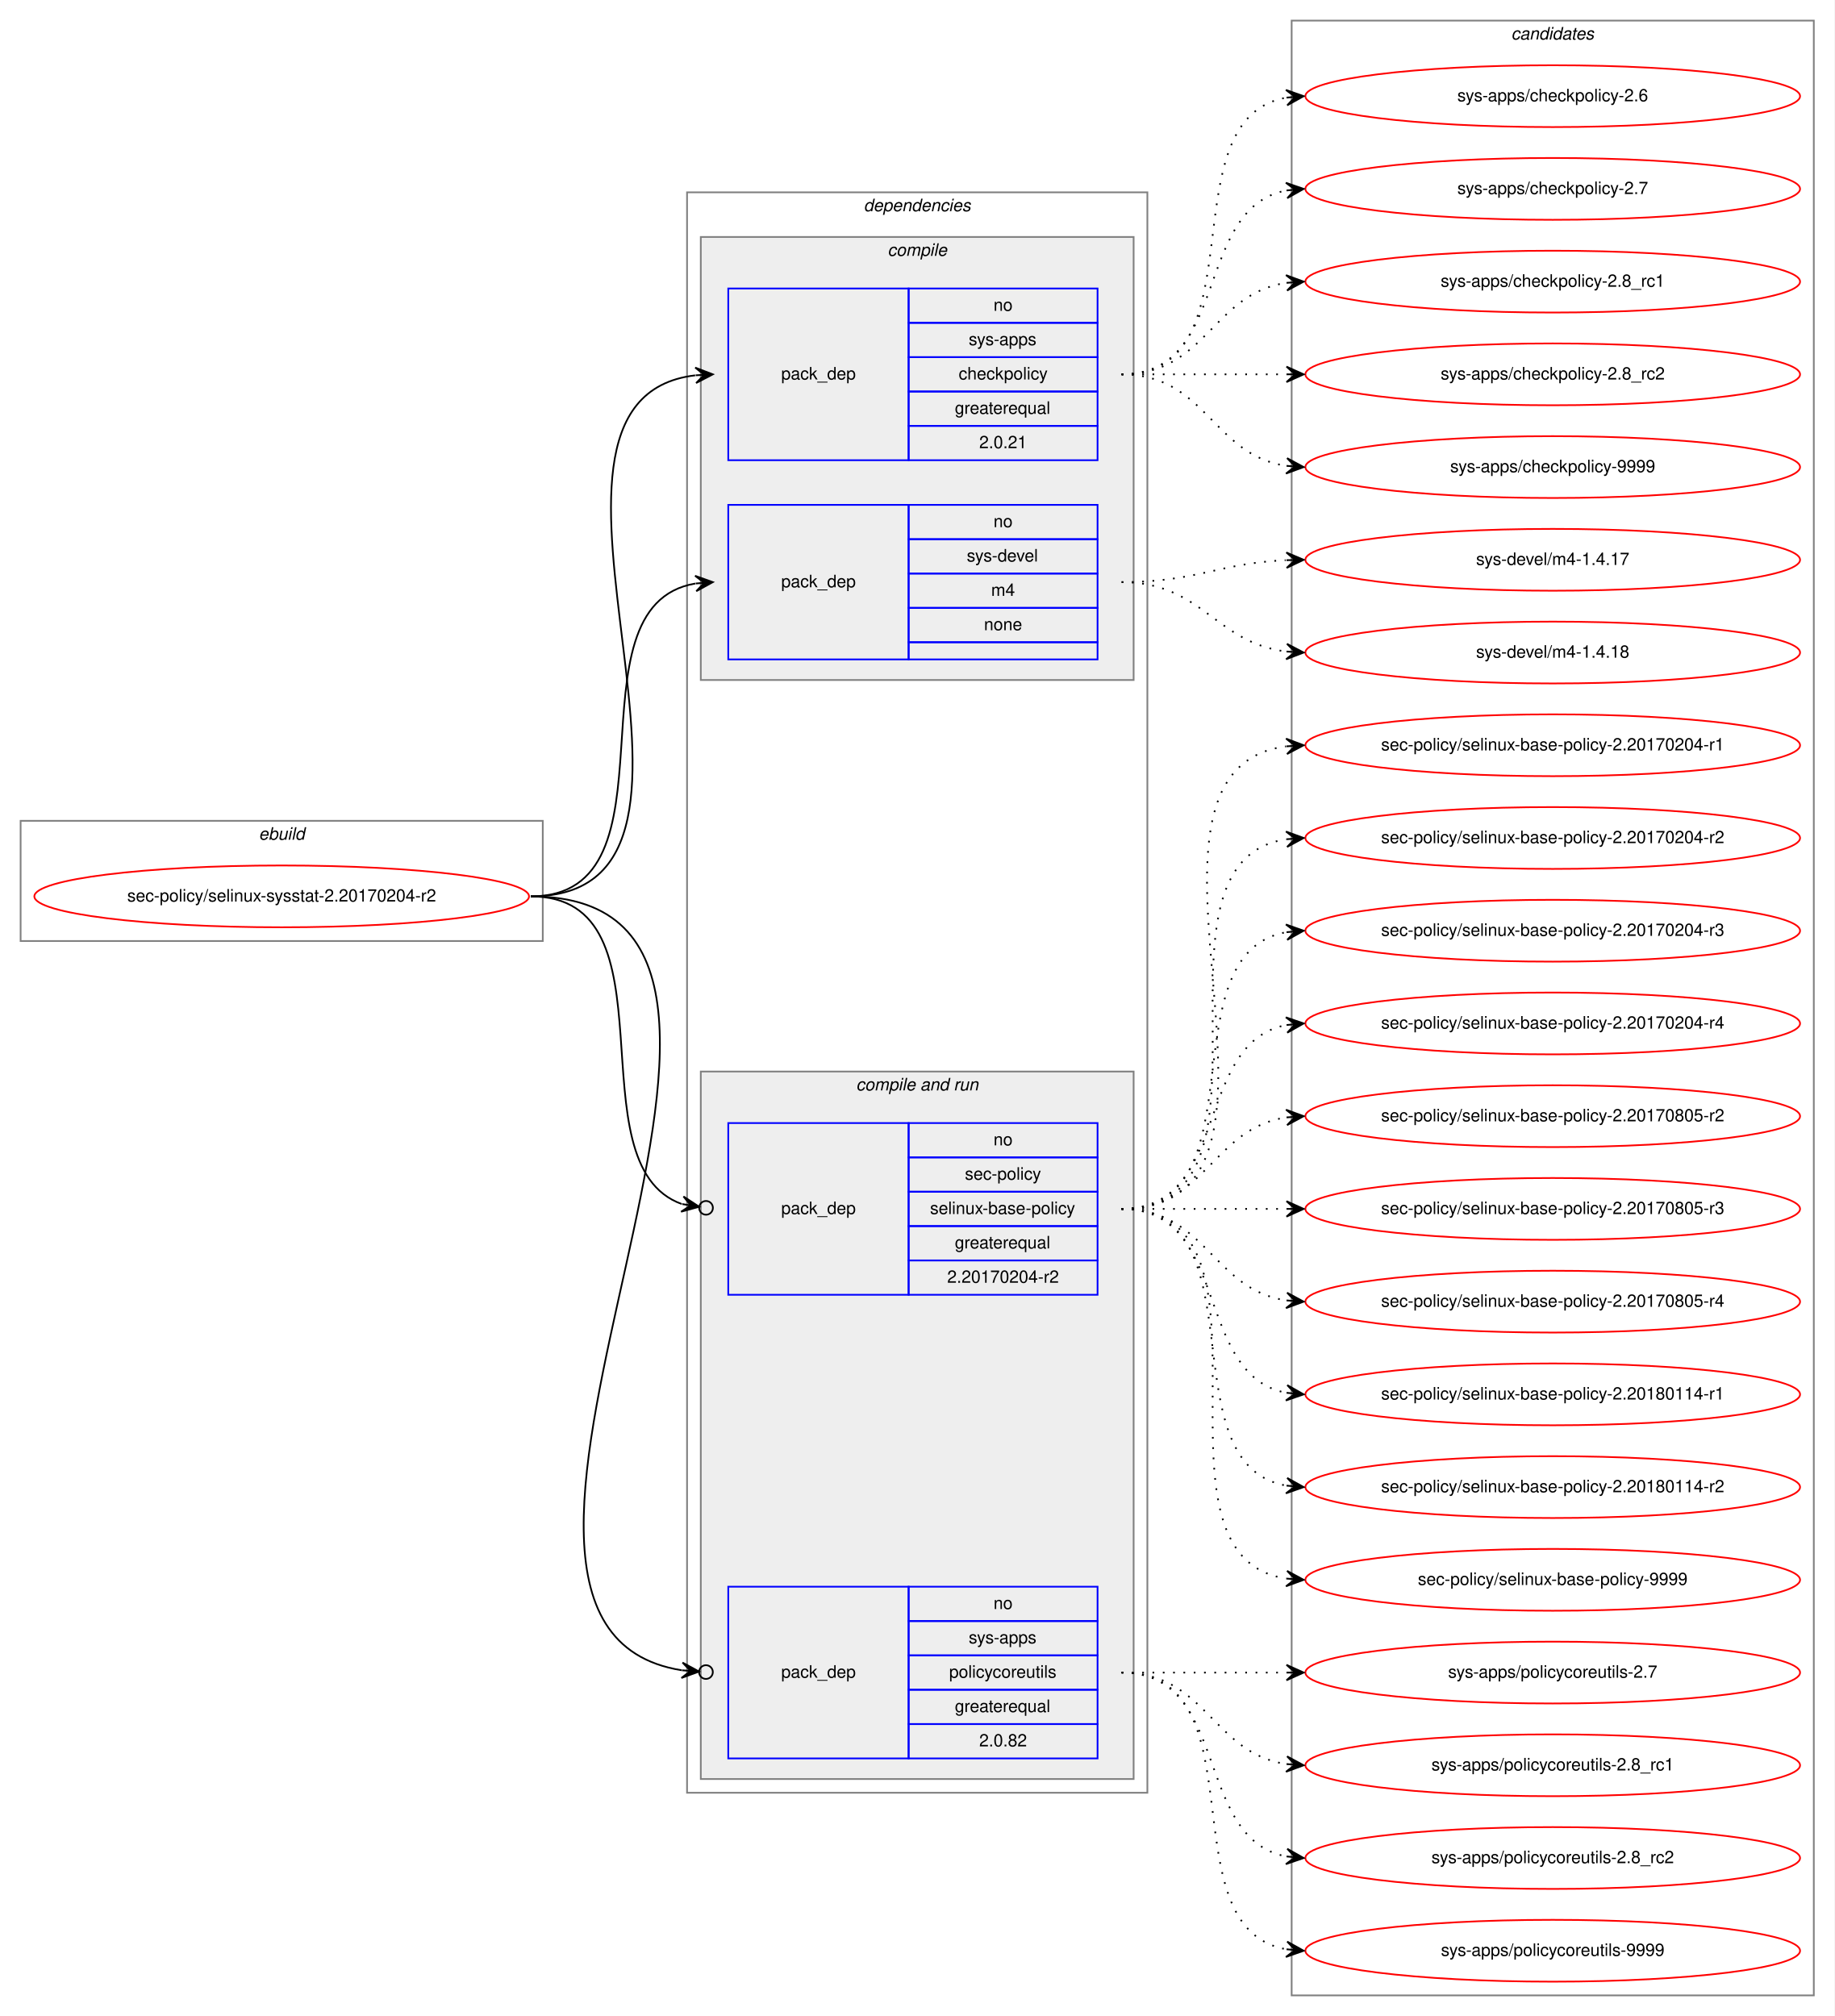
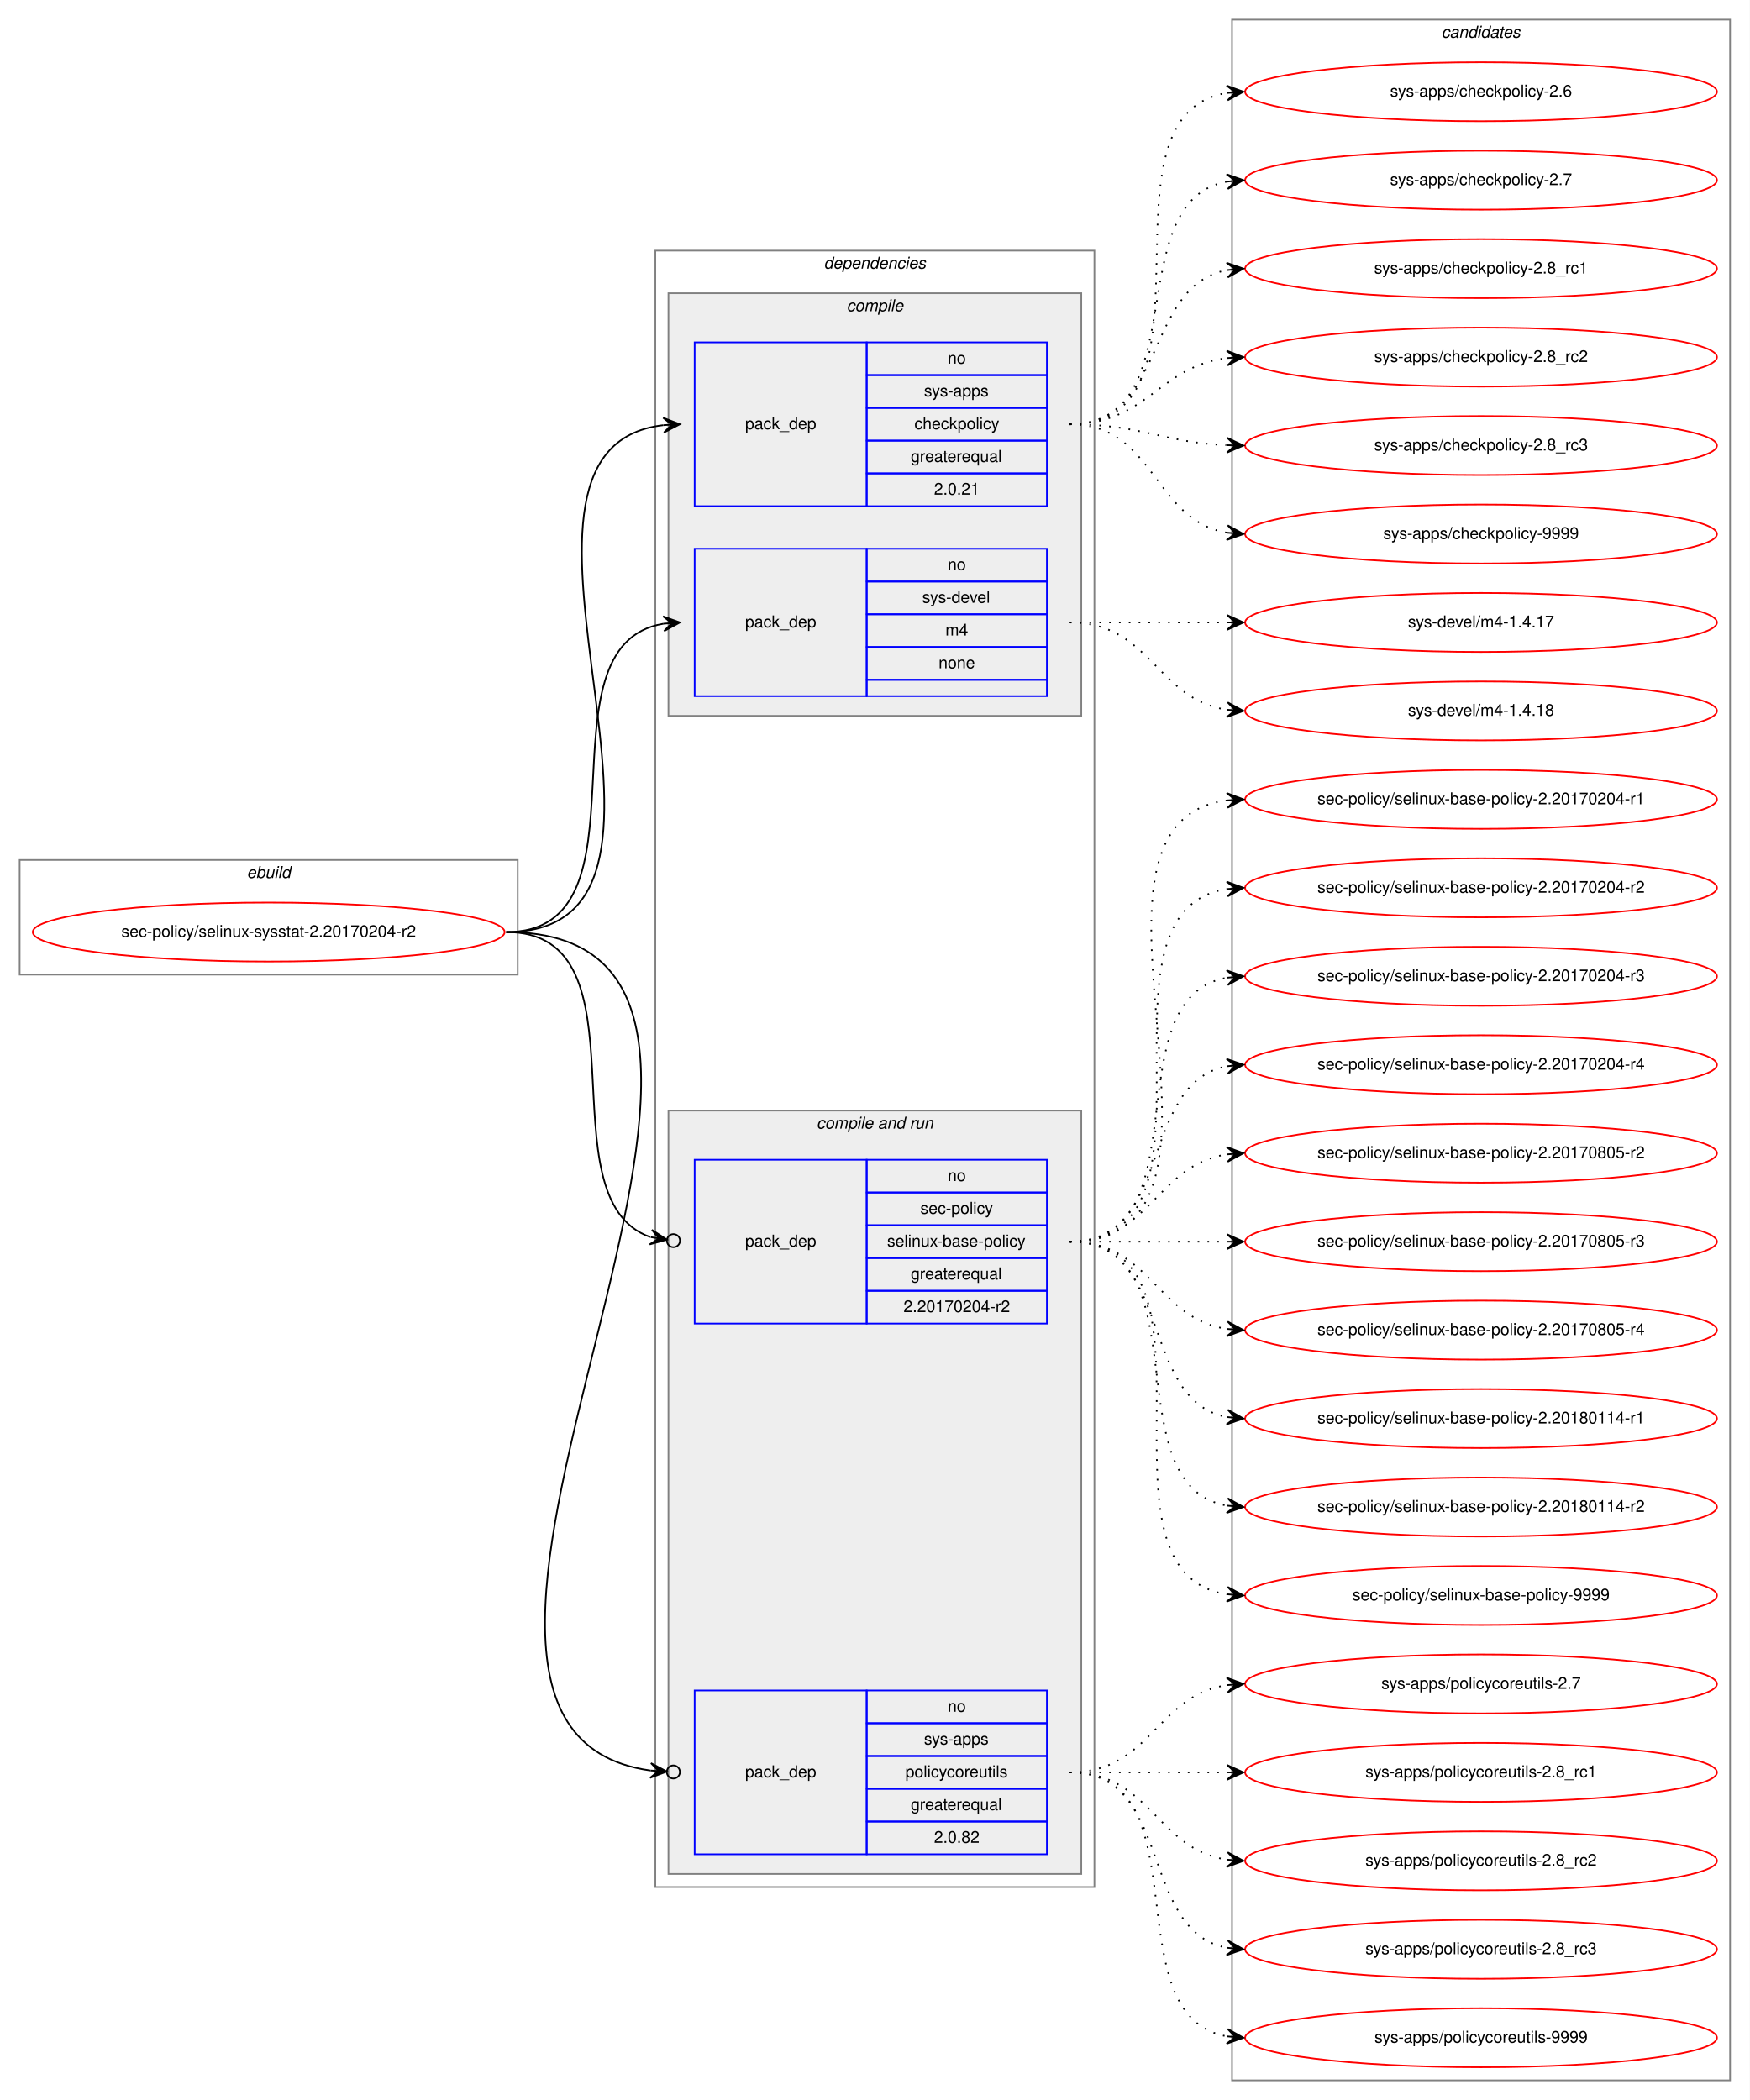
- <svg xmlns="http://www.w3.org/2000/svg" xmlns:xlink="http://www.w3.org/1999/xlink" width="1068pt" height="1174pt" viewBox="0.00 0.00 1068.00 1174.00">
-   <g id="graph0" class="graph" transform="scale(1 1) rotate(0) translate(4 1170)">
-     <polygon fill="white" stroke="transparent" points="-4,4 -4,-1170 1064,-1170 1064,4 -4,4" />
+ <svg xmlns="http://www.w3.org/2000/svg" xmlns:xlink="http://www.w3.org/1999/xlink" width="1068pt" height="1282pt" viewBox="0.00 0.00 1068.00 1282.00">
+   <g id="graph0" class="graph" transform="scale(1 1) rotate(0) translate(4 1278)">
+     <polygon fill="white" stroke="transparent" points="-4,4 -4,-1278 1064,-1278 1064,4 -4,4" />
    <g id="clust1" class="cluster">
-       <polygon fill="none" stroke="gray" points="8,-622 8,-692 312,-692 312,-622 8,-622" />
-       <text text-anchor="start" x="146.66" y="-681" font-family="Helvetica,sans-Serif" font-style="italic" font-size="10.00">ebuild</text>
+       <polygon fill="none" stroke="gray" points="8,-683 8,-753 312,-753 312,-683 8,-683" />
+       <text text-anchor="start" x="146.66" y="-742" font-family="Helvetica,sans-Serif" font-style="italic" font-size="10.00">ebuild</text>
    </g>
    <g id="clust2" class="cluster">
-       <polygon fill="none" stroke="gray" points="396,-126 396,-1058 664,-1058 664,-126 396,-126" />
-       <text text-anchor="start" x="498.86" y="-1047" font-family="Helvetica,sans-Serif" font-style="italic" font-size="10.00">dependencies</text>
+       <polygon fill="none" stroke="gray" points="396,-126 396,-1125 664,-1125 664,-126 396,-126" />
+       <text text-anchor="start" x="498.86" y="-1114" font-family="Helvetica,sans-Serif" font-style="italic" font-size="10.00">dependencies</text>
    </g>
    <g id="clust3" class="cluster">
-       <polygon fill="#eeeeee" stroke="gray" points="404,-774 404,-1032 656,-1032 656,-774 404,-774" />
-       <text text-anchor="start" x="512.77" y="-1021" font-family="Helvetica,sans-Serif" font-style="italic" font-size="10.00">compile</text>
+       <polygon fill="#eeeeee" stroke="gray" points="404,-841 404,-1099 656,-1099 656,-841 404,-841" />
+       <text text-anchor="start" x="512.77" y="-1088" font-family="Helvetica,sans-Serif" font-style="italic" font-size="10.00">compile</text>
    </g>
    <g id="clust6" class="cluster">
-       <polygon fill="#eeeeee" stroke="gray" points="404,-134 404,-546 656,-546 656,-134 404,-134" />
-       <text text-anchor="start" x="494.42" y="-535" font-family="Helvetica,sans-Serif" font-style="italic" font-size="10.00">compile and run</text>
+       <polygon fill="#eeeeee" stroke="gray" points="404,-134 404,-600 656,-600 656,-134 404,-134" />
+       <text text-anchor="start" x="494.42" y="-589" font-family="Helvetica,sans-Serif" font-style="italic" font-size="10.00">compile and run</text>
    </g>
    <g id="clust10" class="cluster">
-       <polygon fill="none" stroke="gray" points="748,-8 748,-1158 1052,-1158 1052,-8 748,-8" />
-       <text text-anchor="start" x="875.82" y="-1147" font-family="Helvetica,sans-Serif" font-style="italic" font-size="10.00">candidates</text>
+       <polygon fill="none" stroke="gray" points="748,-8 748,-1266 1052,-1266 1052,-8 748,-8" />
+       <text text-anchor="start" x="875.82" y="-1255" font-family="Helvetica,sans-Serif" font-style="italic" font-size="10.00">candidates</text>
    </g>
    <g id="node1" class="node">
      <g id="a_node1">
        <a xlink:href="../sec-policy/selinux-sysstat-2.20170204-r2.svg" xlink:title="sec-policy/selinux-sysstat-2.20170204-r2">
-           <ellipse fill="none" stroke="red" cx="160" cy="-648" rx="144" ry="18" />
-           <text text-anchor="middle" x="160" y="-645" font-family="Helvetica,sans-Serif" font-size="10.00">sec-policy/selinux-sysstat-2.20170204-r2</text>
+           <ellipse fill="none" stroke="red" cx="160" cy="-709" rx="144" ry="18" />
+           <text text-anchor="middle" x="160" y="-706" font-family="Helvetica,sans-Serif" font-size="10.00">sec-policy/selinux-sysstat-2.20170204-r2</text>
        </a>
      </g>
    </g>
    <g id="node2" class="node">
-       <polygon fill="none" stroke="blue" points="420,-902 420,-1002 525,-1002 525,-902 420,-902" />
-       <text text-anchor="start" x="450.82" y="-949" font-family="Helvetica,sans-Serif" font-size="10.00">pack_dep</text>
-       <polygon fill="none" stroke="blue" points="525,-982 525,-1002 635,-1002 635,-982 525,-982" />
-       <text text-anchor="start" x="574.44" y="-989" font-family="Helvetica,sans-Serif" font-size="10.00">no</text>
-       <polygon fill="none" stroke="blue" points="525,-962 525,-982 635,-982 635,-962 525,-962" />
-       <text text-anchor="start" x="559.99" y="-969" font-family="Helvetica,sans-Serif" font-size="10.00">sys-apps</text>
-       <polygon fill="none" stroke="blue" points="525,-942 525,-962 635,-962 635,-942 525,-942" />
-       <text text-anchor="start" x="554.16" y="-949" font-family="Helvetica,sans-Serif" font-size="10.00">checkpolicy</text>
-       <polygon fill="none" stroke="blue" points="525,-922 525,-942 635,-942 635,-922 525,-922" />
-       <text text-anchor="start" x="551.92" y="-929" font-family="Helvetica,sans-Serif" font-size="10.00">greaterequal</text>
-       <polygon fill="none" stroke="blue" points="525,-902 525,-922 635,-922 635,-902 525,-902" />
-       <text text-anchor="start" x="566.1" y="-909" font-family="Helvetica,sans-Serif" font-size="10.00">2.0.21</text>
+       <polygon fill="none" stroke="blue" points="420,-969 420,-1069 525,-1069 525,-969 420,-969" />
+       <text text-anchor="start" x="450.82" y="-1016" font-family="Helvetica,sans-Serif" font-size="10.00">pack_dep</text>
+       <polygon fill="none" stroke="blue" points="525,-1049 525,-1069 635,-1069 635,-1049 525,-1049" />
+       <text text-anchor="start" x="574.44" y="-1056" font-family="Helvetica,sans-Serif" font-size="10.00">no</text>
+       <polygon fill="none" stroke="blue" points="525,-1029 525,-1049 635,-1049 635,-1029 525,-1029" />
+       <text text-anchor="start" x="559.99" y="-1036" font-family="Helvetica,sans-Serif" font-size="10.00">sys-apps</text>
+       <polygon fill="none" stroke="blue" points="525,-1009 525,-1029 635,-1029 635,-1009 525,-1009" />
+       <text text-anchor="start" x="554.16" y="-1016" font-family="Helvetica,sans-Serif" font-size="10.00">checkpolicy</text>
+       <polygon fill="none" stroke="blue" points="525,-989 525,-1009 635,-1009 635,-989 525,-989" />
+       <text text-anchor="start" x="551.92" y="-996" font-family="Helvetica,sans-Serif" font-size="10.00">greaterequal</text>
+       <polygon fill="none" stroke="blue" points="525,-969 525,-989 635,-989 635,-969 525,-969" />
+       <text text-anchor="start" x="566.1" y="-976" font-family="Helvetica,sans-Serif" font-size="10.00">2.0.21</text>
    </g>
    <g id="edge1" class="edge">
-       <path fill="none" stroke="black" d="M305,-648C444.46,-648 276.85,-936.76 400.72,-951.42" />
-       <polygon fill="black" stroke="black" points="411,-952 400.76,-955.93 406.01,-951.72 401.02,-951.44 401.02,-951.44 401.02,-951.44 406.01,-951.72 401.27,-946.95 411,-952 411,-952" />
+       <path fill="none" stroke="black" d="M305,-709C447.05,-709 274.24,-1004.05 400.92,-1018.45" />
+       <polygon fill="black" stroke="black" points="411,-1019 400.77,-1022.95 406.01,-1018.73 401.01,-1018.46 401.01,-1018.46 401.01,-1018.46 406.01,-1018.73 401.26,-1013.97 411,-1019 411,-1019" />
    </g>
    <g id="node3" class="node">
-       <polygon fill="none" stroke="blue" points="420,-786 420,-876 525,-876 525,-786 420,-786" />
-       <text text-anchor="start" x="450.82" y="-828" font-family="Helvetica,sans-Serif" font-size="10.00">pack_dep</text>
-       <polygon fill="none" stroke="blue" points="525,-856 525,-876 635,-876 635,-856 525,-856" />
-       <text text-anchor="start" x="574.44" y="-863" font-family="Helvetica,sans-Serif" font-size="10.00">no</text>
-       <polygon fill="none" stroke="blue" points="525,-836 525,-856 635,-856 635,-836 525,-836" />
-       <text text-anchor="start" x="558.88" y="-843" font-family="Helvetica,sans-Serif" font-size="10.00">sys-devel</text>
-       <polygon fill="none" stroke="blue" points="525,-816 525,-836 635,-836 635,-816 525,-816" />
-       <text text-anchor="start" x="573.05" y="-823" font-family="Helvetica,sans-Serif" font-size="10.00">m4</text>
-       <polygon fill="none" stroke="blue" points="525,-796 525,-816 635,-816 635,-796 525,-796" />
-       <text text-anchor="start" x="568.88" y="-803" font-family="Helvetica,sans-Serif" font-size="10.00">none</text>
-       <polygon fill="none" stroke="blue" points="525,-786 525,-796 635,-796 635,-786 525,-786" />
+       <polygon fill="none" stroke="blue" points="420,-853 420,-943 525,-943 525,-853 420,-853" />
+       <text text-anchor="start" x="450.82" y="-895" font-family="Helvetica,sans-Serif" font-size="10.00">pack_dep</text>
+       <polygon fill="none" stroke="blue" points="525,-923 525,-943 635,-943 635,-923 525,-923" />
+       <text text-anchor="start" x="574.44" y="-930" font-family="Helvetica,sans-Serif" font-size="10.00">no</text>
+       <polygon fill="none" stroke="blue" points="525,-903 525,-923 635,-923 635,-903 525,-903" />
+       <text text-anchor="start" x="558.88" y="-910" font-family="Helvetica,sans-Serif" font-size="10.00">sys-devel</text>
+       <polygon fill="none" stroke="blue" points="525,-883 525,-903 635,-903 635,-883 525,-883" />
+       <text text-anchor="start" x="573.05" y="-890" font-family="Helvetica,sans-Serif" font-size="10.00">m4</text>
+       <polygon fill="none" stroke="blue" points="525,-863 525,-883 635,-883 635,-863 525,-863" />
+       <text text-anchor="start" x="568.88" y="-870" font-family="Helvetica,sans-Serif" font-size="10.00">none</text>
+       <polygon fill="none" stroke="blue" points="525,-853 525,-863 635,-863 635,-853 525,-853" />
    </g>
    <g id="edge2" class="edge">
-       <path fill="none" stroke="black" d="M305,-648C395.32,-648 323.14,-816.98 400.77,-830.18" />
-       <polygon fill="black" stroke="black" points="411,-831 400.67,-834.69 406.02,-830.6 401.03,-830.2 401.03,-830.2 401.03,-830.2 406.02,-830.6 401.39,-825.72 411,-831 411,-831" />
+       <path fill="none" stroke="black" d="M305,-709C397.74,-709 320.87,-884.23 401.02,-897.24" />
+       <polygon fill="black" stroke="black" points="411,-898 400.69,-901.73 406.01,-897.62 401.03,-897.24 401.03,-897.24 401.03,-897.24 406.01,-897.62 401.37,-892.75 411,-898 411,-898" />
    </g>
    <g id="node4" class="node">
-       <polygon fill="none" stroke="blue" points="420,-416 420,-516 525,-516 525,-416 420,-416" />
-       <text text-anchor="start" x="450.82" y="-463" font-family="Helvetica,sans-Serif" font-size="10.00">pack_dep</text>
-       <polygon fill="none" stroke="blue" points="525,-496 525,-516 635,-516 635,-496 525,-496" />
-       <text text-anchor="start" x="574.44" y="-503" font-family="Helvetica,sans-Serif" font-size="10.00">no</text>
-       <polygon fill="none" stroke="blue" points="525,-476 525,-496 635,-496 635,-476 525,-476" />
-       <text text-anchor="start" x="557.77" y="-483" font-family="Helvetica,sans-Serif" font-size="10.00">sec-policy</text>
-       <polygon fill="none" stroke="blue" points="525,-456 525,-476 635,-476 635,-456 525,-456" />
-       <text text-anchor="start" x="537.48" y="-463" font-family="Helvetica,sans-Serif" font-size="10.00">selinux-base-policy</text>
-       <polygon fill="none" stroke="blue" points="525,-436 525,-456 635,-456 635,-436 525,-436" />
-       <text text-anchor="start" x="551.92" y="-443" font-family="Helvetica,sans-Serif" font-size="10.00">greaterequal</text>
-       <polygon fill="none" stroke="blue" points="525,-416 525,-436 635,-436 635,-416 525,-416" />
-       <text text-anchor="start" x="547.47" y="-423" font-family="Helvetica,sans-Serif" font-size="10.00">2.20170204-r2</text>
+       <polygon fill="none" stroke="blue" points="420,-470 420,-570 525,-570 525,-470 420,-470" />
+       <text text-anchor="start" x="450.82" y="-517" font-family="Helvetica,sans-Serif" font-size="10.00">pack_dep</text>
+       <polygon fill="none" stroke="blue" points="525,-550 525,-570 635,-570 635,-550 525,-550" />
+       <text text-anchor="start" x="574.44" y="-557" font-family="Helvetica,sans-Serif" font-size="10.00">no</text>
+       <polygon fill="none" stroke="blue" points="525,-530 525,-550 635,-550 635,-530 525,-530" />
+       <text text-anchor="start" x="557.77" y="-537" font-family="Helvetica,sans-Serif" font-size="10.00">sec-policy</text>
+       <polygon fill="none" stroke="blue" points="525,-510 525,-530 635,-530 635,-510 525,-510" />
+       <text text-anchor="start" x="537.48" y="-517" font-family="Helvetica,sans-Serif" font-size="10.00">selinux-base-policy</text>
+       <polygon fill="none" stroke="blue" points="525,-490 525,-510 635,-510 635,-490 525,-490" />
+       <text text-anchor="start" x="551.92" y="-497" font-family="Helvetica,sans-Serif" font-size="10.00">greaterequal</text>
+       <polygon fill="none" stroke="blue" points="525,-470 525,-490 635,-490 635,-470 525,-470" />
+       <text text-anchor="start" x="547.47" y="-477" font-family="Helvetica,sans-Serif" font-size="10.00">2.20170204-r2</text>
    </g>
    <g id="edge3" class="edge">
-       <path fill="none" stroke="black" d="M305,-648C391.66,-648 328.48,-492.01 392.9,-468.86" />
-       <ellipse fill="none" stroke="black" cx="407.05" cy="-466.62" rx="4" ry="4" />
-       <polygon fill="black" stroke="black" points="403.1,-467.25 393.92,-473.25 398.16,-468.03 393.22,-468.81 393.22,-468.81 393.22,-468.81 398.16,-468.03 392.52,-464.36 403.1,-467.25 403.1,-467.25" />
+       <path fill="none" stroke="black" d="M305,-709C394.35,-709 326.25,-546.33 392.85,-522.82" />
+       <ellipse fill="none" stroke="black" cx="407.05" cy="-520.61" rx="4" ry="4" />
+       <polygon fill="black" stroke="black" points="403.09,-521.23 393.9,-527.21 398.15,-521.99 393.21,-522.76 393.21,-522.76 393.21,-522.76 398.15,-521.99 392.52,-518.32 403.09,-521.23 403.09,-521.23" />
    </g>
    <g id="node5" class="node">
      <polygon fill="none" stroke="blue" points="420,-146 420,-246 525,-246 525,-146 420,-146" />
      <text text-anchor="start" x="450.82" y="-193" font-family="Helvetica,sans-Serif" font-size="10.00">pack_dep</text>
      <polygon fill="none" stroke="blue" points="525,-226 525,-246 635,-246 635,-226 525,-226" />
      <text text-anchor="start" x="574.44" y="-233" font-family="Helvetica,sans-Serif" font-size="10.00">no</text>
      <polygon fill="none" stroke="blue" points="525,-206 525,-226 635,-226 635,-206 525,-206" />
      <text text-anchor="start" x="559.99" y="-213" font-family="Helvetica,sans-Serif" font-size="10.00">sys-apps</text>
      <polygon fill="none" stroke="blue" points="525,-186 525,-206 635,-206 635,-186 525,-186" />
      <text text-anchor="start" x="548.6" y="-193" font-family="Helvetica,sans-Serif" font-size="10.00">policycoreutils</text>
      <polygon fill="none" stroke="blue" points="525,-166 525,-186 635,-186 635,-166 525,-166" />
      <text text-anchor="start" x="551.92" y="-173" font-family="Helvetica,sans-Serif" font-size="10.00">greaterequal</text>
      <polygon fill="none" stroke="blue" points="525,-146 525,-166 635,-166 635,-146 525,-146" />
      <text text-anchor="start" x="566.1" y="-153" font-family="Helvetica,sans-Serif" font-size="10.00">2.0.82</text>
    </g>
    <g id="edge4" class="edge">
-       <path fill="none" stroke="black" d="M305,-648C504.79,-648 223.61,-224.24 392.87,-197.34" />
-       <ellipse fill="none" stroke="black" cx="407.01" cy="-196.29" rx="4" ry="4" />
-       <polygon fill="black" stroke="black" points="403.02,-196.59 393.38,-201.81 398.04,-196.96 393.05,-197.32 393.05,-197.32 393.05,-197.32 398.04,-196.96 392.72,-192.84 403.02,-196.59 403.02,-196.59" />
+       <path fill="none" stroke="black" d="M305,-709C531.34,-709 197.74,-224.16 392.91,-197.17" />
+       <ellipse fill="none" stroke="black" cx="407.01" cy="-196.26" rx="4" ry="4" />
+       <polygon fill="black" stroke="black" points="403.02,-196.52 393.33,-201.65 398.03,-196.84 393.04,-197.16 393.04,-197.16 393.04,-197.16 398.03,-196.84 392.75,-192.67 403.02,-196.52 403.02,-196.52" />
    </g>
    <g id="node6" class="node">
      <g id="a_node6">
        <a xlink:href="../sys-apps/checkpolicy-2.6.svg" xlink:title="sys-apps/checkpolicy-2.6">
-           <ellipse fill="none" stroke="red" cx="900" cy="-1114" rx="144" ry="18" />
-           <text text-anchor="middle" x="900" y="-1111" font-family="Helvetica,sans-Serif" font-size="10.00">sys-apps/checkpolicy-2.6</text>
+           <ellipse fill="none" stroke="red" cx="900" cy="-1222" rx="144" ry="18" />
+           <text text-anchor="middle" x="900" y="-1219" font-family="Helvetica,sans-Serif" font-size="10.00">sys-apps/checkpolicy-2.6</text>
        </a>
      </g>
    </g>
    <g id="edge5" class="edge">
-       <path fill="none" stroke="black" stroke-dasharray="1,5" d="M649,-952C731.35,-952 674.36,-1100.38 744.73,-1113.13" />
-       <polygon fill="black" stroke="black" points="755,-1114 744.66,-1117.64 750.02,-1113.58 745.04,-1113.15 745.04,-1113.15 745.04,-1113.15 750.02,-1113.58 745.42,-1108.67 755,-1114 755,-1114" />
+       <path fill="none" stroke="black" stroke-dasharray="1,5" d="M649,-1019C747.2,-1019 659.83,-1207.98 744.99,-1221.26" />
+       <polygon fill="black" stroke="black" points="755,-1222 744.7,-1225.76 750.01,-1221.63 745.03,-1221.27 745.03,-1221.27 745.03,-1221.27 750.01,-1221.63 745.36,-1216.78 755,-1222 755,-1222" />
    </g>
    <g id="node7" class="node">
      <g id="a_node7">
        <a xlink:href="../sys-apps/checkpolicy-2.7.svg" xlink:title="sys-apps/checkpolicy-2.7">
-           <ellipse fill="none" stroke="red" cx="900" cy="-1060" rx="144" ry="18" />
-           <text text-anchor="middle" x="900" y="-1057" font-family="Helvetica,sans-Serif" font-size="10.00">sys-apps/checkpolicy-2.7</text>
+           <ellipse fill="none" stroke="red" cx="900" cy="-1168" rx="144" ry="18" />
+           <text text-anchor="middle" x="900" y="-1165" font-family="Helvetica,sans-Serif" font-size="10.00">sys-apps/checkpolicy-2.7</text>
        </a>
      </g>
    </g>
    <g id="edge6" class="edge">
-       <path fill="none" stroke="black" stroke-dasharray="1,5" d="M649,-952C712.58,-952 690.58,-1048.51 744.79,-1059.07" />
-       <polygon fill="black" stroke="black" points="755,-1060 744.63,-1063.57 750.02,-1059.54 745.04,-1059.09 745.04,-1059.09 745.04,-1059.09 750.02,-1059.54 745.45,-1054.61 755,-1060 755,-1060" />
+       <path fill="none" stroke="black" stroke-dasharray="1,5" d="M649,-1019C726.62,-1019 678.53,-1154.91 744.86,-1167.12" />
+       <polygon fill="black" stroke="black" points="755,-1168 744.65,-1171.62 750.02,-1167.57 745.04,-1167.14 745.04,-1167.14 745.04,-1167.14 750.02,-1167.57 745.42,-1162.66 755,-1168 755,-1168" />
    </g>
    <g id="node8" class="node">
      <g id="a_node8">
        <a xlink:href="../sys-apps/checkpolicy-2.8_rc1.svg" xlink:title="sys-apps/checkpolicy-2.8_rc1">
-           <ellipse fill="none" stroke="red" cx="900" cy="-1006" rx="144" ry="18" />
-           <text text-anchor="middle" x="900" y="-1003" font-family="Helvetica,sans-Serif" font-size="10.00">sys-apps/checkpolicy-2.8_rc1</text>
+           <ellipse fill="none" stroke="red" cx="900" cy="-1114" rx="144" ry="18" />
+           <text text-anchor="middle" x="900" y="-1111" font-family="Helvetica,sans-Serif" font-size="10.00">sys-apps/checkpolicy-2.8_rc1</text>
        </a>
      </g>
    </g>
    <g id="edge7" class="edge">
-       <path fill="none" stroke="black" stroke-dasharray="1,5" d="M649,-952C698.26,-952 701.85,-998.87 744.86,-1005.28" />
-       <polygon fill="black" stroke="black" points="755,-1006 744.71,-1009.78 750.01,-1005.64 745.03,-1005.29 745.03,-1005.29 745.03,-1005.29 750.01,-1005.64 745.35,-1000.8 755,-1006 755,-1006" />
+       <path fill="none" stroke="black" stroke-dasharray="1,5" d="M649,-1019C708.68,-1019 693.79,-1103.54 745.03,-1113.12" />
+       <polygon fill="black" stroke="black" points="755,-1114 744.64,-1117.6 750.02,-1113.56 745.04,-1113.12 745.04,-1113.12 745.04,-1113.12 750.02,-1113.56 745.43,-1108.64 755,-1114 755,-1114" />
    </g>
    <g id="node9" class="node">
      <g id="a_node9">
        <a xlink:href="../sys-apps/checkpolicy-2.8_rc2.svg" xlink:title="sys-apps/checkpolicy-2.8_rc2">
-           <ellipse fill="none" stroke="red" cx="900" cy="-952" rx="144" ry="18" />
-           <text text-anchor="middle" x="900" y="-949" font-family="Helvetica,sans-Serif" font-size="10.00">sys-apps/checkpolicy-2.8_rc2</text>
+           <ellipse fill="none" stroke="red" cx="900" cy="-1060" rx="144" ry="18" />
+           <text text-anchor="middle" x="900" y="-1057" font-family="Helvetica,sans-Serif" font-size="10.00">sys-apps/checkpolicy-2.8_rc2</text>
        </a>
      </g>
    </g>
    <g id="edge8" class="edge">
-       <path fill="none" stroke="black" stroke-dasharray="1,5" d="M649,-952C692.43,-952 705.83,-952 744.57,-952" />
-       <polygon fill="black" stroke="black" points="755,-952 745,-956.5 750,-952 745,-952 745,-952 745,-952 750,-952 745,-947.5 755,-952 755,-952" />
+       <path fill="none" stroke="black" stroke-dasharray="1,5" d="M649,-1019C695.96,-1019 703.56,-1054.44 744.99,-1059.42" />
+       <polygon fill="black" stroke="black" points="755,-1060 744.76,-1063.91 750.01,-1059.71 745.02,-1059.42 745.02,-1059.42 745.02,-1059.42 750.01,-1059.71 745.28,-1054.93 755,-1060 755,-1060" />
    </g>
    <g id="node10" class="node">
      <g id="a_node10">
-         <a xlink:href="../sys-apps/checkpolicy-9999.svg" xlink:title="sys-apps/checkpolicy-9999">
-           <ellipse fill="none" stroke="red" cx="900" cy="-898" rx="144" ry="18" />
-           <text text-anchor="middle" x="900" y="-895" font-family="Helvetica,sans-Serif" font-size="10.00">sys-apps/checkpolicy-9999</text>
+         <a xlink:href="../sys-apps/checkpolicy-2.8_rc3.svg" xlink:title="sys-apps/checkpolicy-2.8_rc3">
+           <ellipse fill="none" stroke="red" cx="900" cy="-1006" rx="144" ry="18" />
+           <text text-anchor="middle" x="900" y="-1003" font-family="Helvetica,sans-Serif" font-size="10.00">sys-apps/checkpolicy-2.8_rc3</text>
        </a>
      </g>
    </g>
    <g id="edge9" class="edge">
-       <path fill="none" stroke="black" stroke-dasharray="1,5" d="M649,-952C698.26,-952 701.85,-905.13 744.86,-898.72" />
-       <polygon fill="black" stroke="black" points="755,-898 745.35,-903.2 750.01,-898.36 745.03,-898.71 745.03,-898.71 745.03,-898.71 750.01,-898.36 744.71,-894.22 755,-898 755,-898" />
+       <path fill="none" stroke="black" stroke-dasharray="1,5" d="M649,-1019C692.76,-1019 705.58,-1007.95 744.51,-1006.23" />
+       <polygon fill="black" stroke="black" points="755,-1006 745.1,-1010.71 750,-1006.11 745,-1006.22 745,-1006.22 745,-1006.22 750,-1006.11 744.91,-1001.72 755,-1006 755,-1006" />
    </g>
    <g id="node11" class="node">
      <g id="a_node11">
-         <a xlink:href="../sys-devel/m4-1.4.17.svg" xlink:title="sys-devel/m4-1.4.17">
-           <ellipse fill="none" stroke="red" cx="900" cy="-844" rx="144" ry="18" />
-           <text text-anchor="middle" x="900" y="-841" font-family="Helvetica,sans-Serif" font-size="10.00">sys-devel/m4-1.4.17</text>
+         <a xlink:href="../sys-apps/checkpolicy-9999.svg" xlink:title="sys-apps/checkpolicy-9999">
+           <ellipse fill="none" stroke="red" cx="900" cy="-952" rx="144" ry="18" />
+           <text text-anchor="middle" x="900" y="-949" font-family="Helvetica,sans-Serif" font-size="10.00">sys-apps/checkpolicy-9999</text>
        </a>
      </g>
    </g>
    <g id="edge10" class="edge">
-       <path fill="none" stroke="black" stroke-dasharray="1,5" d="M649,-831C692.76,-831 705.58,-842.05 744.51,-843.77" />
-       <polygon fill="black" stroke="black" points="755,-844 744.91,-848.28 750,-843.89 745,-843.78 745,-843.78 745,-843.78 750,-843.89 745.1,-839.29 755,-844 755,-844" />
+       <path fill="none" stroke="black" stroke-dasharray="1,5" d="M649,-1019C701.14,-1019 699.72,-960.36 744.95,-952.8" />
+       <polygon fill="black" stroke="black" points="755,-952 745.39,-957.28 750.02,-952.4 745.03,-952.79 745.03,-952.79 745.03,-952.79 750.02,-952.4 744.67,-948.31 755,-952 755,-952" />
    </g>
    <g id="node12" class="node">
      <g id="a_node12">
-         <a xlink:href="../sys-devel/m4-1.4.18.svg" xlink:title="sys-devel/m4-1.4.18">
-           <ellipse fill="none" stroke="red" cx="900" cy="-790" rx="144" ry="18" />
-           <text text-anchor="middle" x="900" y="-787" font-family="Helvetica,sans-Serif" font-size="10.00">sys-devel/m4-1.4.18</text>
+         <a xlink:href="../sys-devel/m4-1.4.17.svg" xlink:title="sys-devel/m4-1.4.17">
+           <ellipse fill="none" stroke="red" cx="900" cy="-898" rx="144" ry="18" />
+           <text text-anchor="middle" x="900" y="-895" font-family="Helvetica,sans-Serif" font-size="10.00">sys-devel/m4-1.4.17</text>
        </a>
      </g>
    </g>
    <g id="edge11" class="edge">
-       <path fill="none" stroke="black" stroke-dasharray="1,5" d="M649,-831C695.96,-831 703.56,-795.56 744.99,-790.58" />
-       <polygon fill="black" stroke="black" points="755,-790 745.28,-795.07 750.01,-790.29 745.02,-790.58 745.02,-790.58 745.02,-790.58 750.01,-790.29 744.76,-786.09 755,-790 755,-790" />
+       <path fill="none" stroke="black" stroke-dasharray="1,5" d="M649,-898C692.43,-898 705.83,-898 744.57,-898" />
+       <polygon fill="black" stroke="black" points="755,-898 745,-902.5 750,-898 745,-898 745,-898 745,-898 750,-898 745,-893.5 755,-898 755,-898" />
    </g>
    <g id="node13" class="node">
      <g id="a_node13">
-         <a xlink:href="../sec-policy/selinux-base-policy-2.20170204-r1.svg" xlink:title="sec-policy/selinux-base-policy-2.20170204-r1">
-           <ellipse fill="none" stroke="red" cx="900" cy="-736" rx="144" ry="18" />
-           <text text-anchor="middle" x="900" y="-733" font-family="Helvetica,sans-Serif" font-size="10.00">sec-policy/selinux-base-policy-2.20170204-r1</text>
+         <a xlink:href="../sys-devel/m4-1.4.18.svg" xlink:title="sys-devel/m4-1.4.18">
+           <ellipse fill="none" stroke="red" cx="900" cy="-844" rx="144" ry="18" />
+           <text text-anchor="middle" x="900" y="-841" font-family="Helvetica,sans-Serif" font-size="10.00">sys-devel/m4-1.4.18</text>
        </a>
      </g>
    </g>
    <g id="edge12" class="edge">
-       <path fill="none" stroke="black" stroke-dasharray="1,5" d="M649,-466C774.27,-466 634.46,-720.92 744.71,-735.36" />
-       <polygon fill="black" stroke="black" points="755,-736 744.74,-739.87 750.01,-735.69 745.02,-735.38 745.02,-735.38 745.02,-735.38 750.01,-735.69 745.3,-730.89 755,-736 755,-736" />
+       <path fill="none" stroke="black" stroke-dasharray="1,5" d="M649,-898C698.26,-898 701.85,-851.13 744.86,-844.72" />
+       <polygon fill="black" stroke="black" points="755,-844 745.35,-849.2 750.01,-844.36 745.03,-844.71 745.03,-844.71 745.03,-844.71 750.01,-844.36 744.71,-840.22 755,-844 755,-844" />
    </g>
    <g id="node14" class="node">
      <g id="a_node14">
-         <a xlink:href="../sec-policy/selinux-base-policy-2.20170204-r2.svg" xlink:title="sec-policy/selinux-base-policy-2.20170204-r2">
-           <ellipse fill="none" stroke="red" cx="900" cy="-682" rx="144" ry="18" />
-           <text text-anchor="middle" x="900" y="-679" font-family="Helvetica,sans-Serif" font-size="10.00">sec-policy/selinux-base-policy-2.20170204-r2</text>
+         <a xlink:href="../sec-policy/selinux-base-policy-2.20170204-r1.svg" xlink:title="sec-policy/selinux-base-policy-2.20170204-r1">
+           <ellipse fill="none" stroke="red" cx="900" cy="-790" rx="144" ry="18" />
+           <text text-anchor="middle" x="900" y="-787" font-family="Helvetica,sans-Serif" font-size="10.00">sec-policy/selinux-base-policy-2.20170204-r1</text>
        </a>
      </g>
    </g>
    <g id="edge13" class="edge">
-       <path fill="none" stroke="black" stroke-dasharray="1,5" d="M649,-466C752.28,-466 655.19,-667.49 744.77,-681.26" />
-       <polygon fill="black" stroke="black" points="755,-682 744.7,-685.77 750.01,-681.64 745.03,-681.28 745.03,-681.28 745.03,-681.28 750.01,-681.64 745.35,-676.79 755,-682 755,-682" />
+       <path fill="none" stroke="black" stroke-dasharray="1,5" d="M649,-520C774.27,-520 634.46,-774.92 744.71,-789.36" />
+       <polygon fill="black" stroke="black" points="755,-790 744.74,-793.87 750.01,-789.69 745.02,-789.38 745.02,-789.38 745.02,-789.38 750.01,-789.69 745.3,-784.89 755,-790 755,-790" />
    </g>
    <g id="node15" class="node">
      <g id="a_node15">
-         <a xlink:href="../sec-policy/selinux-base-policy-2.20170204-r3.svg" xlink:title="sec-policy/selinux-base-policy-2.20170204-r3">
-           <ellipse fill="none" stroke="red" cx="900" cy="-628" rx="144" ry="18" />
-           <text text-anchor="middle" x="900" y="-625" font-family="Helvetica,sans-Serif" font-size="10.00">sec-policy/selinux-base-policy-2.20170204-r3</text>
+         <a xlink:href="../sec-policy/selinux-base-policy-2.20170204-r2.svg" xlink:title="sec-policy/selinux-base-policy-2.20170204-r2">
+           <ellipse fill="none" stroke="red" cx="900" cy="-736" rx="144" ry="18" />
+           <text text-anchor="middle" x="900" y="-733" font-family="Helvetica,sans-Serif" font-size="10.00">sec-policy/selinux-base-policy-2.20170204-r2</text>
        </a>
      </g>
    </g>
    <g id="edge14" class="edge">
-       <path fill="none" stroke="black" stroke-dasharray="1,5" d="M649,-466C731.35,-466 674.36,-614.38 744.73,-627.13" />
-       <polygon fill="black" stroke="black" points="755,-628 744.66,-631.64 750.02,-627.58 745.04,-627.15 745.04,-627.15 745.04,-627.15 750.02,-627.58 745.42,-622.67 755,-628 755,-628" />
+       <path fill="none" stroke="black" stroke-dasharray="1,5" d="M649,-520C752.28,-520 655.19,-721.49 744.77,-735.26" />
+       <polygon fill="black" stroke="black" points="755,-736 744.7,-739.77 750.01,-735.64 745.03,-735.28 745.03,-735.28 745.03,-735.28 750.01,-735.64 745.35,-730.79 755,-736 755,-736" />
    </g>
    <g id="node16" class="node">
      <g id="a_node16">
-         <a xlink:href="../sec-policy/selinux-base-policy-2.20170204-r4.svg" xlink:title="sec-policy/selinux-base-policy-2.20170204-r4">
-           <ellipse fill="none" stroke="red" cx="900" cy="-574" rx="144" ry="18" />
-           <text text-anchor="middle" x="900" y="-571" font-family="Helvetica,sans-Serif" font-size="10.00">sec-policy/selinux-base-policy-2.20170204-r4</text>
+         <a xlink:href="../sec-policy/selinux-base-policy-2.20170204-r3.svg" xlink:title="sec-policy/selinux-base-policy-2.20170204-r3">
+           <ellipse fill="none" stroke="red" cx="900" cy="-682" rx="144" ry="18" />
+           <text text-anchor="middle" x="900" y="-679" font-family="Helvetica,sans-Serif" font-size="10.00">sec-policy/selinux-base-policy-2.20170204-r3</text>
        </a>
      </g>
    </g>
    <g id="edge15" class="edge">
-       <path fill="none" stroke="black" stroke-dasharray="1,5" d="M649,-466C712.58,-466 690.58,-562.51 744.79,-573.07" />
-       <polygon fill="black" stroke="black" points="755,-574 744.63,-577.57 750.02,-573.54 745.04,-573.09 745.04,-573.09 745.04,-573.09 750.02,-573.54 745.45,-568.61 755,-574 755,-574" />
+       <path fill="none" stroke="black" stroke-dasharray="1,5" d="M649,-520C731.35,-520 674.36,-668.38 744.73,-681.13" />
+       <polygon fill="black" stroke="black" points="755,-682 744.66,-685.64 750.02,-681.58 745.04,-681.15 745.04,-681.15 745.04,-681.15 750.02,-681.58 745.42,-676.67 755,-682 755,-682" />
    </g>
    <g id="node17" class="node">
      <g id="a_node17">
-         <a xlink:href="../sec-policy/selinux-base-policy-2.20170805-r2.svg" xlink:title="sec-policy/selinux-base-policy-2.20170805-r2">
-           <ellipse fill="none" stroke="red" cx="900" cy="-520" rx="144" ry="18" />
-           <text text-anchor="middle" x="900" y="-517" font-family="Helvetica,sans-Serif" font-size="10.00">sec-policy/selinux-base-policy-2.20170805-r2</text>
+         <a xlink:href="../sec-policy/selinux-base-policy-2.20170204-r4.svg" xlink:title="sec-policy/selinux-base-policy-2.20170204-r4">
+           <ellipse fill="none" stroke="red" cx="900" cy="-628" rx="144" ry="18" />
+           <text text-anchor="middle" x="900" y="-625" font-family="Helvetica,sans-Serif" font-size="10.00">sec-policy/selinux-base-policy-2.20170204-r4</text>
        </a>
      </g>
    </g>
    <g id="edge16" class="edge">
-       <path fill="none" stroke="black" stroke-dasharray="1,5" d="M649,-466C698.26,-466 701.85,-512.87 744.86,-519.28" />
-       <polygon fill="black" stroke="black" points="755,-520 744.71,-523.78 750.01,-519.64 745.03,-519.29 745.03,-519.29 745.03,-519.29 750.01,-519.64 745.35,-514.8 755,-520 755,-520" />
+       <path fill="none" stroke="black" stroke-dasharray="1,5" d="M649,-520C712.58,-520 690.58,-616.51 744.79,-627.07" />
+       <polygon fill="black" stroke="black" points="755,-628 744.63,-631.57 750.02,-627.54 745.04,-627.09 745.04,-627.09 745.04,-627.09 750.02,-627.54 745.45,-622.61 755,-628 755,-628" />
    </g>
    <g id="node18" class="node">
      <g id="a_node18">
-         <a xlink:href="../sec-policy/selinux-base-policy-2.20170805-r3.svg" xlink:title="sec-policy/selinux-base-policy-2.20170805-r3">
-           <ellipse fill="none" stroke="red" cx="900" cy="-466" rx="144" ry="18" />
-           <text text-anchor="middle" x="900" y="-463" font-family="Helvetica,sans-Serif" font-size="10.00">sec-policy/selinux-base-policy-2.20170805-r3</text>
+         <a xlink:href="../sec-policy/selinux-base-policy-2.20170805-r2.svg" xlink:title="sec-policy/selinux-base-policy-2.20170805-r2">
+           <ellipse fill="none" stroke="red" cx="900" cy="-574" rx="144" ry="18" />
+           <text text-anchor="middle" x="900" y="-571" font-family="Helvetica,sans-Serif" font-size="10.00">sec-policy/selinux-base-policy-2.20170805-r2</text>
        </a>
      </g>
    </g>
    <g id="edge17" class="edge">
-       <path fill="none" stroke="black" stroke-dasharray="1,5" d="M649,-466C692.43,-466 705.83,-466 744.57,-466" />
-       <polygon fill="black" stroke="black" points="755,-466 745,-470.5 750,-466 745,-466 745,-466 745,-466 750,-466 745,-461.5 755,-466 755,-466" />
+       <path fill="none" stroke="black" stroke-dasharray="1,5" d="M649,-520C698.26,-520 701.85,-566.87 744.86,-573.28" />
+       <polygon fill="black" stroke="black" points="755,-574 744.71,-577.78 750.01,-573.64 745.03,-573.29 745.03,-573.29 745.03,-573.29 750.01,-573.64 745.35,-568.8 755,-574 755,-574" />
    </g>
    <g id="node19" class="node">
      <g id="a_node19">
-         <a xlink:href="../sec-policy/selinux-base-policy-2.20170805-r4.svg" xlink:title="sec-policy/selinux-base-policy-2.20170805-r4">
-           <ellipse fill="none" stroke="red" cx="900" cy="-412" rx="144" ry="18" />
-           <text text-anchor="middle" x="900" y="-409" font-family="Helvetica,sans-Serif" font-size="10.00">sec-policy/selinux-base-policy-2.20170805-r4</text>
+         <a xlink:href="../sec-policy/selinux-base-policy-2.20170805-r3.svg" xlink:title="sec-policy/selinux-base-policy-2.20170805-r3">
+           <ellipse fill="none" stroke="red" cx="900" cy="-520" rx="144" ry="18" />
+           <text text-anchor="middle" x="900" y="-517" font-family="Helvetica,sans-Serif" font-size="10.00">sec-policy/selinux-base-policy-2.20170805-r3</text>
        </a>
      </g>
    </g>
    <g id="edge18" class="edge">
-       <path fill="none" stroke="black" stroke-dasharray="1,5" d="M649,-466C698.26,-466 701.85,-419.13 744.86,-412.72" />
-       <polygon fill="black" stroke="black" points="755,-412 745.35,-417.2 750.01,-412.36 745.03,-412.71 745.03,-412.71 745.03,-412.71 750.01,-412.36 744.71,-408.22 755,-412 755,-412" />
+       <path fill="none" stroke="black" stroke-dasharray="1,5" d="M649,-520C692.43,-520 705.83,-520 744.57,-520" />
+       <polygon fill="black" stroke="black" points="755,-520 745,-524.5 750,-520 745,-520 745,-520 745,-520 750,-520 745,-515.5 755,-520 755,-520" />
    </g>
    <g id="node20" class="node">
      <g id="a_node20">
-         <a xlink:href="../sec-policy/selinux-base-policy-2.20180114-r1.svg" xlink:title="sec-policy/selinux-base-policy-2.20180114-r1">
-           <ellipse fill="none" stroke="red" cx="900" cy="-358" rx="144" ry="18" />
-           <text text-anchor="middle" x="900" y="-355" font-family="Helvetica,sans-Serif" font-size="10.00">sec-policy/selinux-base-policy-2.20180114-r1</text>
+         <a xlink:href="../sec-policy/selinux-base-policy-2.20170805-r4.svg" xlink:title="sec-policy/selinux-base-policy-2.20170805-r4">
+           <ellipse fill="none" stroke="red" cx="900" cy="-466" rx="144" ry="18" />
+           <text text-anchor="middle" x="900" y="-463" font-family="Helvetica,sans-Serif" font-size="10.00">sec-policy/selinux-base-policy-2.20170805-r4</text>
        </a>
      </g>
    </g>
    <g id="edge19" class="edge">
-       <path fill="none" stroke="black" stroke-dasharray="1,5" d="M649,-466C712.58,-466 690.58,-369.49 744.79,-358.93" />
-       <polygon fill="black" stroke="black" points="755,-358 745.45,-363.39 750.02,-358.46 745.04,-358.91 745.04,-358.91 745.04,-358.91 750.02,-358.46 744.63,-354.43 755,-358 755,-358" />
+       <path fill="none" stroke="black" stroke-dasharray="1,5" d="M649,-520C698.26,-520 701.85,-473.13 744.86,-466.72" />
+       <polygon fill="black" stroke="black" points="755,-466 745.35,-471.2 750.01,-466.36 745.03,-466.71 745.03,-466.71 745.03,-466.71 750.01,-466.36 744.71,-462.22 755,-466 755,-466" />
    </g>
    <g id="node21" class="node">
      <g id="a_node21">
-         <a xlink:href="../sec-policy/selinux-base-policy-2.20180114-r2.svg" xlink:title="sec-policy/selinux-base-policy-2.20180114-r2">
-           <ellipse fill="none" stroke="red" cx="900" cy="-304" rx="144" ry="18" />
-           <text text-anchor="middle" x="900" y="-301" font-family="Helvetica,sans-Serif" font-size="10.00">sec-policy/selinux-base-policy-2.20180114-r2</text>
+         <a xlink:href="../sec-policy/selinux-base-policy-2.20180114-r1.svg" xlink:title="sec-policy/selinux-base-policy-2.20180114-r1">
+           <ellipse fill="none" stroke="red" cx="900" cy="-412" rx="144" ry="18" />
+           <text text-anchor="middle" x="900" y="-409" font-family="Helvetica,sans-Serif" font-size="10.00">sec-policy/selinux-base-policy-2.20180114-r1</text>
        </a>
      </g>
    </g>
    <g id="edge20" class="edge">
-       <path fill="none" stroke="black" stroke-dasharray="1,5" d="M649,-466C731.35,-466 674.36,-317.62 744.73,-304.87" />
-       <polygon fill="black" stroke="black" points="755,-304 745.42,-309.33 750.02,-304.42 745.04,-304.85 745.04,-304.85 745.04,-304.85 750.02,-304.42 744.66,-300.36 755,-304 755,-304" />
+       <path fill="none" stroke="black" stroke-dasharray="1,5" d="M649,-520C712.58,-520 690.58,-423.49 744.79,-412.93" />
+       <polygon fill="black" stroke="black" points="755,-412 745.45,-417.39 750.02,-412.46 745.04,-412.91 745.04,-412.91 745.04,-412.91 750.02,-412.46 744.63,-408.43 755,-412 755,-412" />
    </g>
    <g id="node22" class="node">
      <g id="a_node22">
-         <a xlink:href="../sec-policy/selinux-base-policy-9999.svg" xlink:title="sec-policy/selinux-base-policy-9999">
-           <ellipse fill="none" stroke="red" cx="900" cy="-250" rx="144" ry="18" />
-           <text text-anchor="middle" x="900" y="-247" font-family="Helvetica,sans-Serif" font-size="10.00">sec-policy/selinux-base-policy-9999</text>
+         <a xlink:href="../sec-policy/selinux-base-policy-2.20180114-r2.svg" xlink:title="sec-policy/selinux-base-policy-2.20180114-r2">
+           <ellipse fill="none" stroke="red" cx="900" cy="-358" rx="144" ry="18" />
+           <text text-anchor="middle" x="900" y="-355" font-family="Helvetica,sans-Serif" font-size="10.00">sec-policy/selinux-base-policy-2.20180114-r2</text>
        </a>
      </g>
    </g>
    <g id="edge21" class="edge">
-       <path fill="none" stroke="black" stroke-dasharray="1,5" d="M649,-466C752.28,-466 655.19,-264.51 744.77,-250.74" />
-       <polygon fill="black" stroke="black" points="755,-250 745.35,-255.21 750.01,-250.36 745.03,-250.72 745.03,-250.72 745.03,-250.72 750.01,-250.36 744.7,-246.23 755,-250 755,-250" />
+       <path fill="none" stroke="black" stroke-dasharray="1,5" d="M649,-520C731.35,-520 674.36,-371.62 744.73,-358.87" />
+       <polygon fill="black" stroke="black" points="755,-358 745.42,-363.33 750.02,-358.42 745.04,-358.85 745.04,-358.85 745.04,-358.85 750.02,-358.42 744.66,-354.36 755,-358 755,-358" />
    </g>
    <g id="node23" class="node">
      <g id="a_node23">
+         <a xlink:href="../sec-policy/selinux-base-policy-9999.svg" xlink:title="sec-policy/selinux-base-policy-9999">
+           <ellipse fill="none" stroke="red" cx="900" cy="-304" rx="144" ry="18" />
+           <text text-anchor="middle" x="900" y="-301" font-family="Helvetica,sans-Serif" font-size="10.00">sec-policy/selinux-base-policy-9999</text>
+         </a>
+       </g>
+     </g>
+     <g id="edge22" class="edge">
+       <path fill="none" stroke="black" stroke-dasharray="1,5" d="M649,-520C752.28,-520 655.19,-318.51 744.77,-304.74" />
+       <polygon fill="black" stroke="black" points="755,-304 745.35,-309.21 750.01,-304.36 745.03,-304.72 745.03,-304.72 745.03,-304.72 750.01,-304.36 744.7,-300.23 755,-304 755,-304" />
+     </g>
+     <g id="node24" class="node">
+       <g id="a_node24">
        <a xlink:href="../sys-apps/policycoreutils-2.7.svg" xlink:title="sys-apps/policycoreutils-2.7">
+           <ellipse fill="none" stroke="red" cx="900" cy="-250" rx="144" ry="18" />
+           <text text-anchor="middle" x="900" y="-247" font-family="Helvetica,sans-Serif" font-size="10.00">sys-apps/policycoreutils-2.7</text>
+         </a>
+       </g>
+     </g>
+     <g id="edge23" class="edge">
+       <path fill="none" stroke="black" stroke-dasharray="1,5" d="M649,-196C698.26,-196 701.85,-242.87 744.86,-249.28" />
+       <polygon fill="black" stroke="black" points="755,-250 744.71,-253.78 750.01,-249.64 745.03,-249.29 745.03,-249.29 745.03,-249.29 750.01,-249.64 745.35,-244.8 755,-250 755,-250" />
+     </g>
+     <g id="node25" class="node">
+       <g id="a_node25">
+         <a xlink:href="../sys-apps/policycoreutils-2.8_rc1.svg" xlink:title="sys-apps/policycoreutils-2.8_rc1">
          <ellipse fill="none" stroke="red" cx="900" cy="-196" rx="144" ry="18" />
-           <text text-anchor="middle" x="900" y="-193" font-family="Helvetica,sans-Serif" font-size="10.00">sys-apps/policycoreutils-2.7</text>
-         </a>
-       </g>
-     </g>
-     <g id="edge22" class="edge">
+           <text text-anchor="middle" x="900" y="-193" font-family="Helvetica,sans-Serif" font-size="10.00">sys-apps/policycoreutils-2.8_rc1</text>
+         </a>
+       </g>
+     </g>
+     <g id="edge24" class="edge">
      <path fill="none" stroke="black" stroke-dasharray="1,5" d="M649,-196C692.43,-196 705.83,-196 744.57,-196" />
      <polygon fill="black" stroke="black" points="755,-196 745,-200.5 750,-196 745,-196 745,-196 745,-196 750,-196 745,-191.5 755,-196 755,-196" />
    </g>
-     <g id="node24" class="node">
-       <g id="a_node24">
-         <a xlink:href="../sys-apps/policycoreutils-2.8_rc1.svg" xlink:title="sys-apps/policycoreutils-2.8_rc1">
+     <g id="node26" class="node">
+       <g id="a_node26">
+         <a xlink:href="../sys-apps/policycoreutils-2.8_rc2.svg" xlink:title="sys-apps/policycoreutils-2.8_rc2">
          <ellipse fill="none" stroke="red" cx="900" cy="-142" rx="144" ry="18" />
-           <text text-anchor="middle" x="900" y="-139" font-family="Helvetica,sans-Serif" font-size="10.00">sys-apps/policycoreutils-2.8_rc1</text>
-         </a>
-       </g>
-     </g>
-     <g id="edge23" class="edge">
+           <text text-anchor="middle" x="900" y="-139" font-family="Helvetica,sans-Serif" font-size="10.00">sys-apps/policycoreutils-2.8_rc2</text>
+         </a>
+       </g>
+     </g>
+     <g id="edge25" class="edge">
      <path fill="none" stroke="black" stroke-dasharray="1,5" d="M649,-196C698.26,-196 701.85,-149.13 744.86,-142.72" />
      <polygon fill="black" stroke="black" points="755,-142 745.35,-147.2 750.01,-142.36 745.03,-142.71 745.03,-142.71 745.03,-142.71 750.01,-142.36 744.71,-138.22 755,-142 755,-142" />
    </g>
-     <g id="node25" class="node">
-       <g id="a_node25">
-         <a xlink:href="../sys-apps/policycoreutils-2.8_rc2.svg" xlink:title="sys-apps/policycoreutils-2.8_rc2">
+     <g id="node27" class="node">
+       <g id="a_node27">
+         <a xlink:href="../sys-apps/policycoreutils-2.8_rc3.svg" xlink:title="sys-apps/policycoreutils-2.8_rc3">
          <ellipse fill="none" stroke="red" cx="900" cy="-88" rx="144" ry="18" />
-           <text text-anchor="middle" x="900" y="-85" font-family="Helvetica,sans-Serif" font-size="10.00">sys-apps/policycoreutils-2.8_rc2</text>
-         </a>
-       </g>
-     </g>
-     <g id="edge24" class="edge">
+           <text text-anchor="middle" x="900" y="-85" font-family="Helvetica,sans-Serif" font-size="10.00">sys-apps/policycoreutils-2.8_rc3</text>
+         </a>
+       </g>
+     </g>
+     <g id="edge26" class="edge">
      <path fill="none" stroke="black" stroke-dasharray="1,5" d="M649,-196C712.58,-196 690.58,-99.49 744.79,-88.93" />
      <polygon fill="black" stroke="black" points="755,-88 745.45,-93.39 750.02,-88.46 745.04,-88.91 745.04,-88.91 745.04,-88.91 750.02,-88.46 744.63,-84.43 755,-88 755,-88" />
    </g>
-     <g id="node26" class="node">
-       <g id="a_node26">
+     <g id="node28" class="node">
+       <g id="a_node28">
        <a xlink:href="../sys-apps/policycoreutils-9999.svg" xlink:title="sys-apps/policycoreutils-9999">
          <ellipse fill="none" stroke="red" cx="900" cy="-34" rx="144" ry="18" />
          <text text-anchor="middle" x="900" y="-31" font-family="Helvetica,sans-Serif" font-size="10.00">sys-apps/policycoreutils-9999</text>
        </a>
      </g>
    </g>
-     <g id="edge25" class="edge">
+     <g id="edge27" class="edge">
      <path fill="none" stroke="black" stroke-dasharray="1,5" d="M649,-196C731.35,-196 674.36,-47.62 744.73,-34.87" />
      <polygon fill="black" stroke="black" points="755,-34 745.42,-39.33 750.02,-34.42 745.04,-34.85 745.04,-34.85 745.04,-34.85 750.02,-34.42 744.66,-30.36 755,-34 755,-34" />
    </g>
  </g>
</svg>
